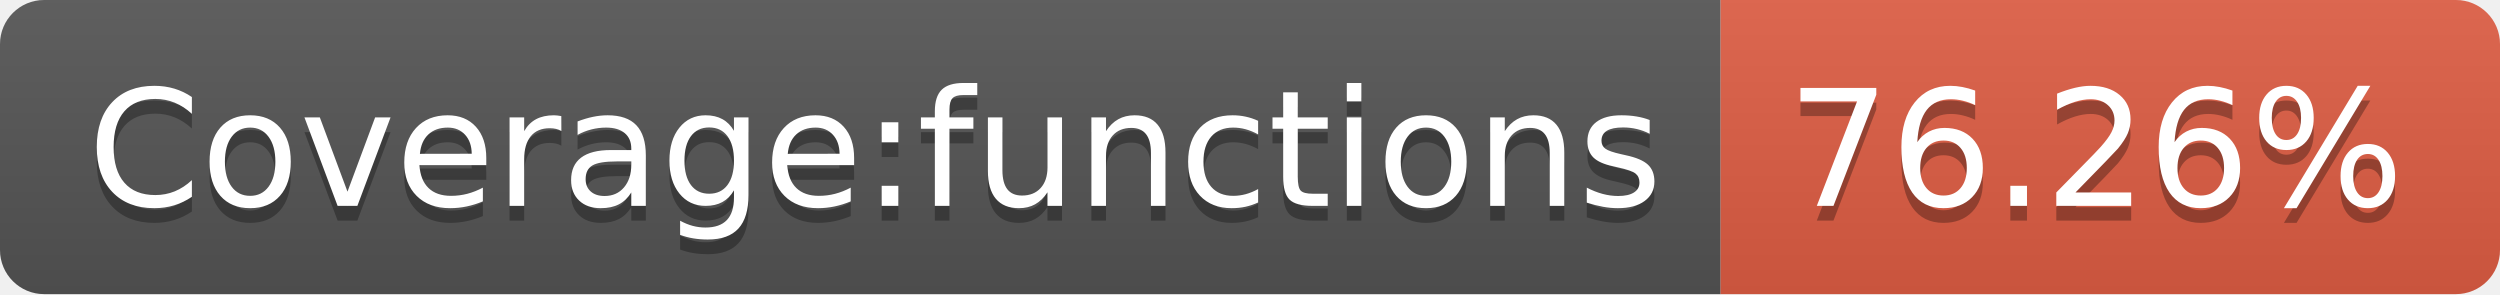
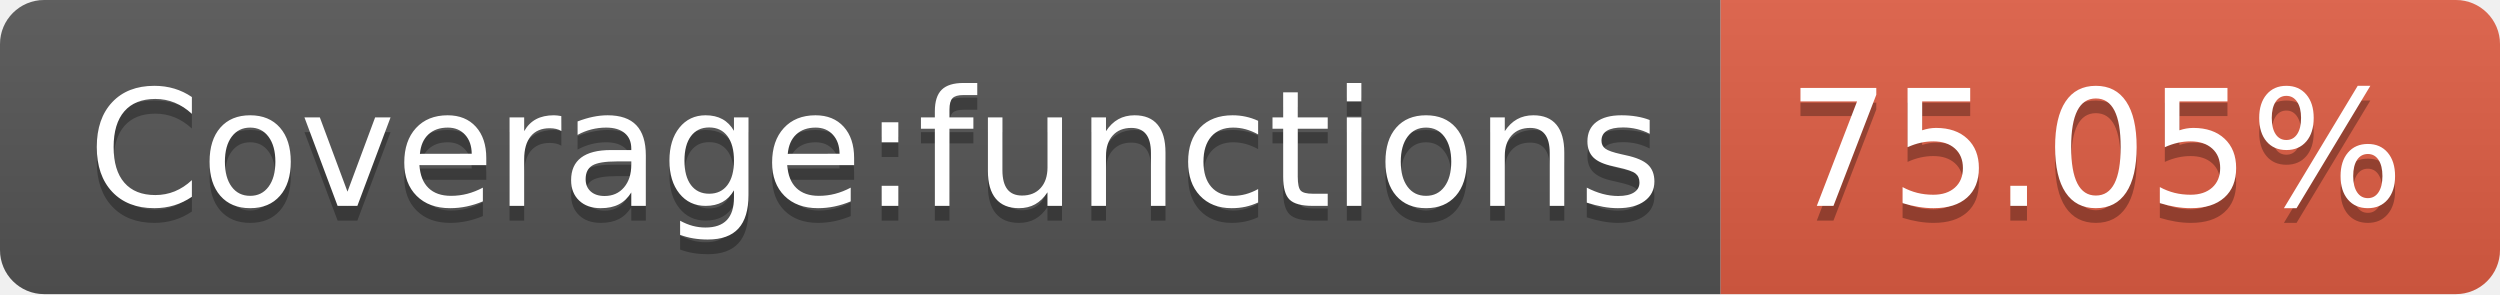
- <svg xmlns="http://www.w3.org/2000/svg" width="170" height="20" role="img" aria-label="Coverage:functions: 76.26%">
+ <svg xmlns="http://www.w3.org/2000/svg" width="170" height="20" role="img" aria-label="Coverage:functions: 75.05%">
  <linearGradient id="s" x2="0" y2="100%">
    <stop offset="0" stop-color="#bbb" stop-opacity=".1" />
    <stop offset="1" stop-opacity=".1" />
  </linearGradient>
  <clipPath id="r">
    <rect width="170" height="20" rx="3" fill="#fff" />
  </clipPath>
  <g clip-path="url(#r)">
    <rect width="117" height="20" fill="#555" />
    <rect x="117" width="53" height="20" fill="#e05d44" />
    <rect width="170" height="20" fill="url(#s)" />
  </g>
  <g fill="#fff" text-anchor="middle" font-family="Verdana,Geneva,DejaVu Sans,sans-serif" text-rendering="geometricPrecision" font-size="110">
    <text aria-hidden="true" x="595" y="150" fill="#010101" fill-opacity=".3" transform="scale(.1)" textLength="1070">Coverage:functions</text>
    <text x="595" y="140" transform="scale(.1)" fill="#fff" textLength="1070">Coverage:functions</text>
-     <text aria-hidden="true" x="1425" y="150" fill="#010101" fill-opacity=".3" transform="scale(.1)" textLength="430">76.26%</text>
-     <text x="1425" y="140" transform="scale(.1)" fill="#fff" textLength="430">76.26%</text>
+     <text aria-hidden="true" x="1425" y="150" fill="#010101" fill-opacity=".3" transform="scale(.1)" textLength="430">75.05%</text>
+     <text x="1425" y="140" transform="scale(.1)" fill="#fff" textLength="430">75.05%</text>
  </g>
</svg>
